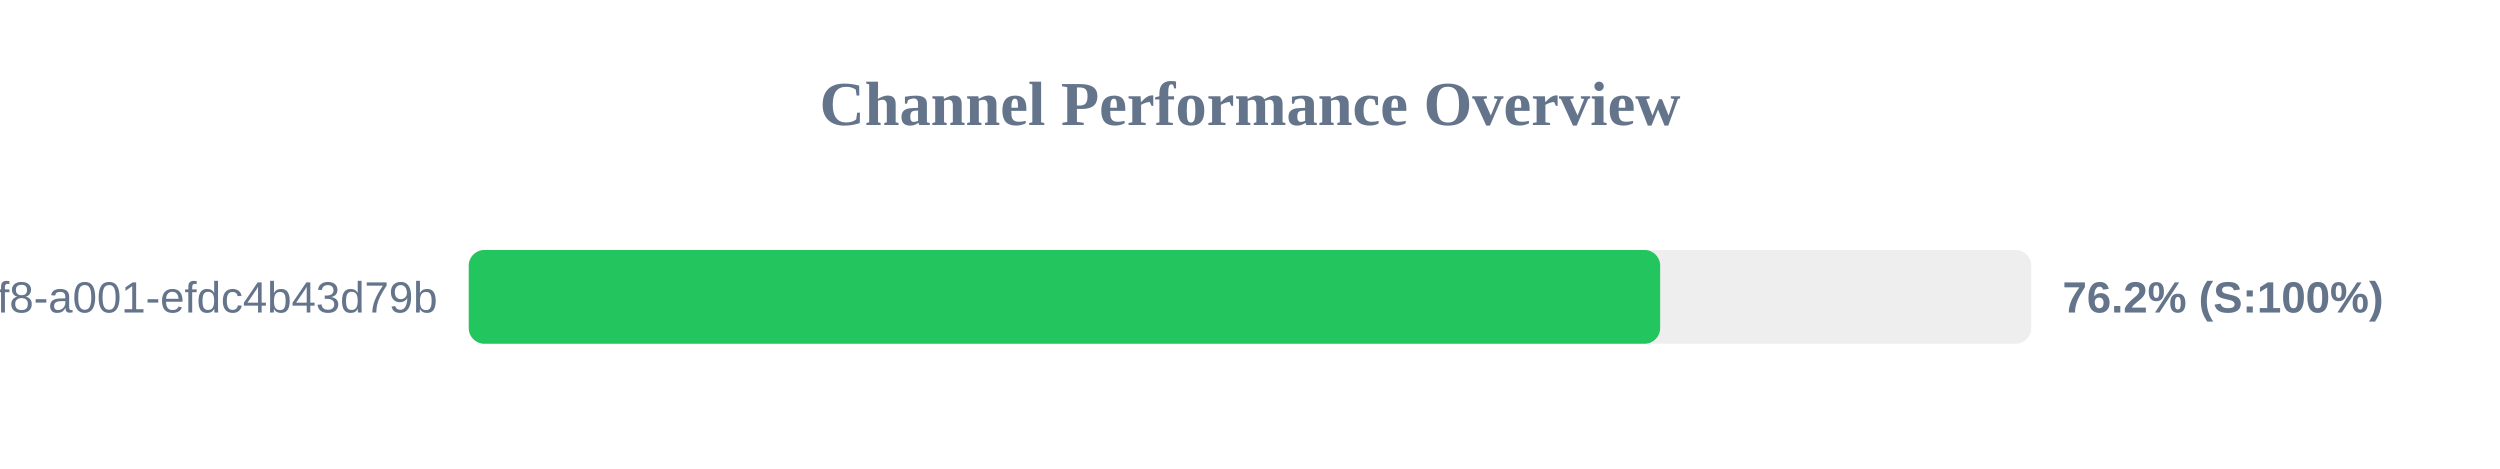
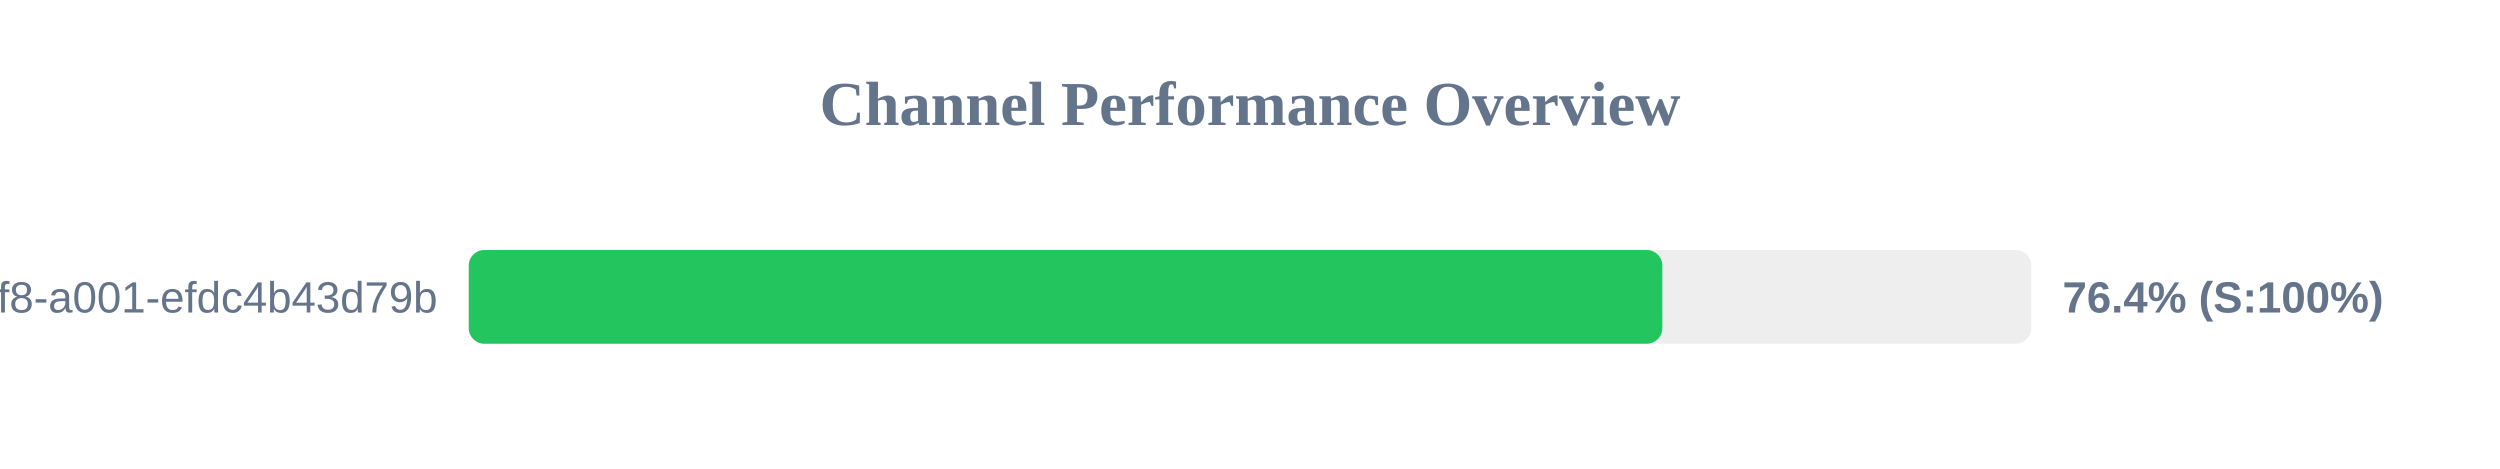
<svg xmlns="http://www.w3.org/2000/svg" width="800" height="150" version="1.1">
  <style>
        .row { font: 14px Arial; fill: #64748b; }
        .score { font: bold 14px Arial; fill: #64748b; }
    </style>
  <text x="400" y="40" text-anchor="middle" font-size="20px" font-weight="bold" fill="#64748b">Channel Performance Overview</text>
  <rect x="150" y="80" width="500" height="30" fill="#eee" rx="5" />
-   <rect x="150" y="80" width="381.25" height="30" fill="#22c55e" rx="5" />
+   <rect x="150" y="80" width="381.95" height="30" fill="#22c55e" rx="5" />
  <text x="140" y="100" text-anchor="end" class="row">?uuid=1fdb6b30-5371-4ff8-a001-efdc4b43d79b</text>
-   <text x="660" y="100" text-anchor="start" class="score">76.2% (S:100%)</text>
+   <text x="660" y="100" text-anchor="start" class="score">76.4% (S:100%)</text>
</svg>
